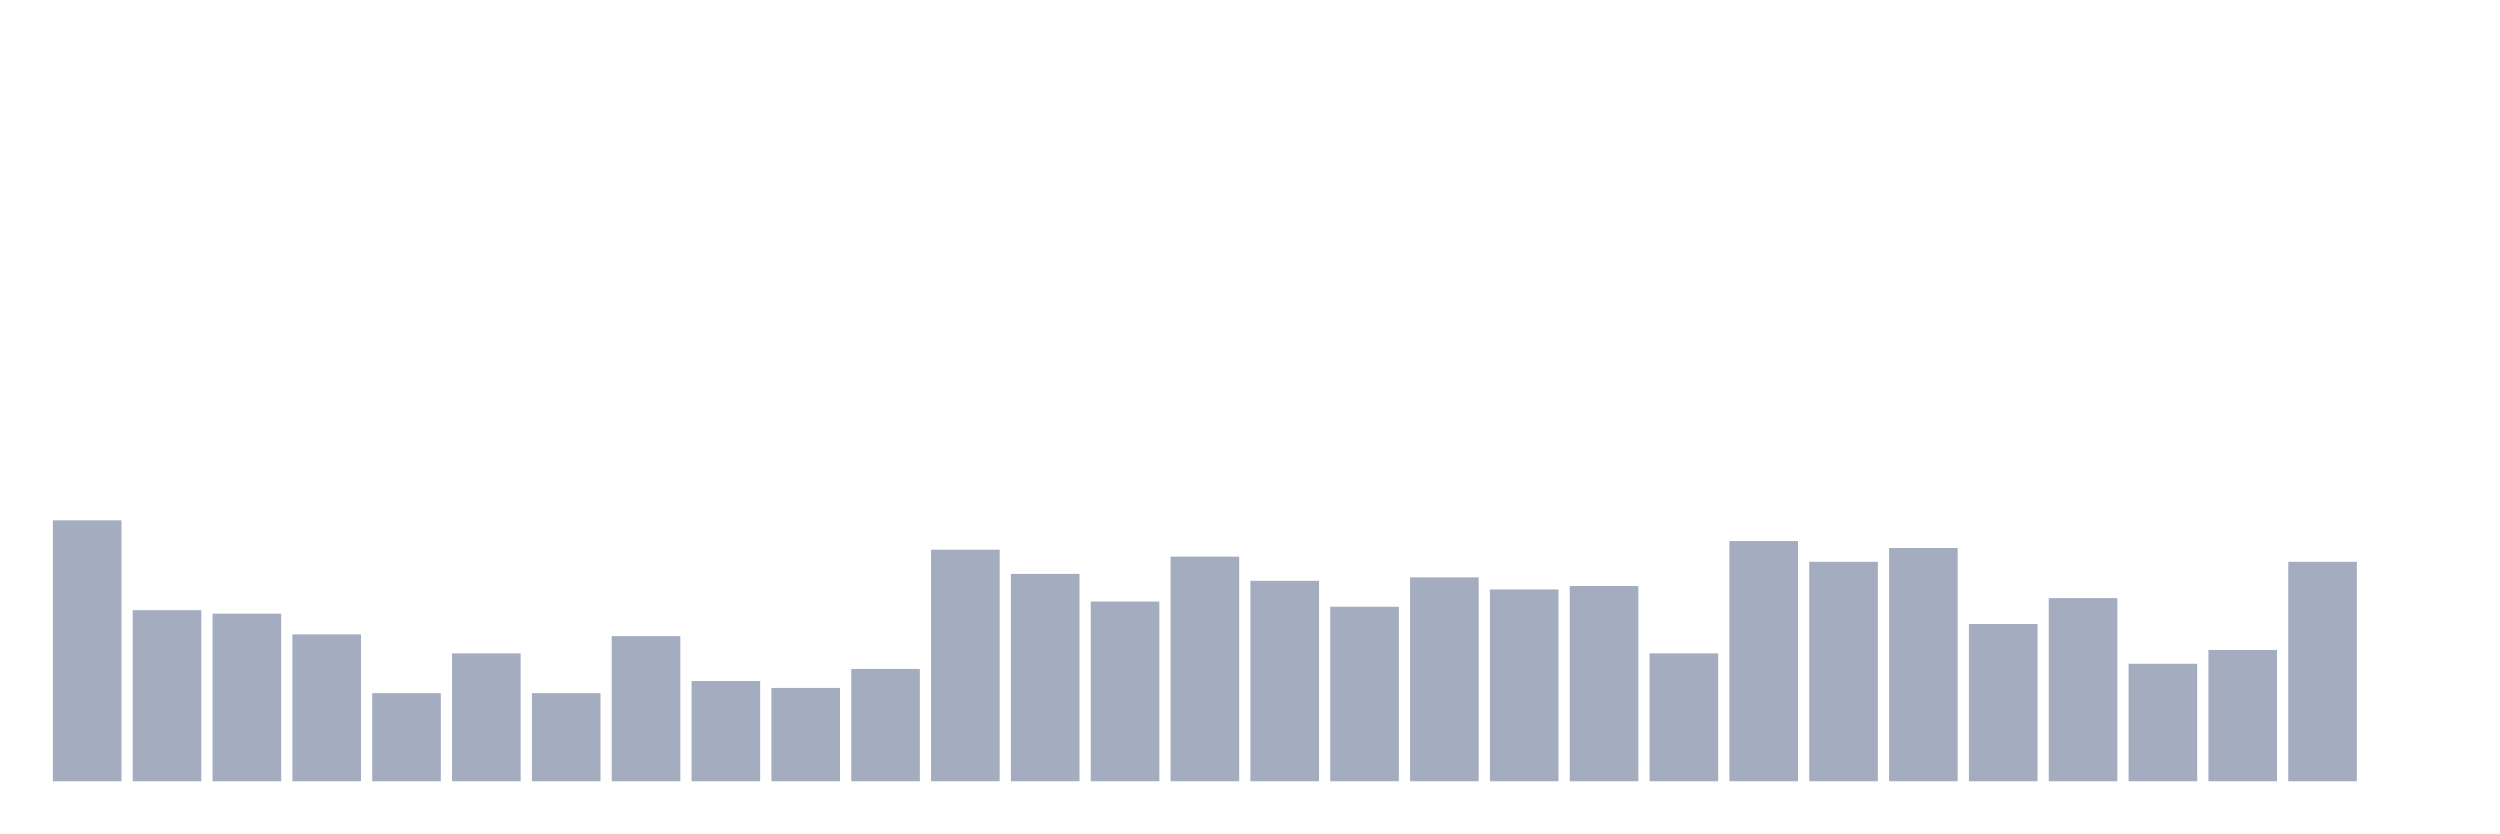
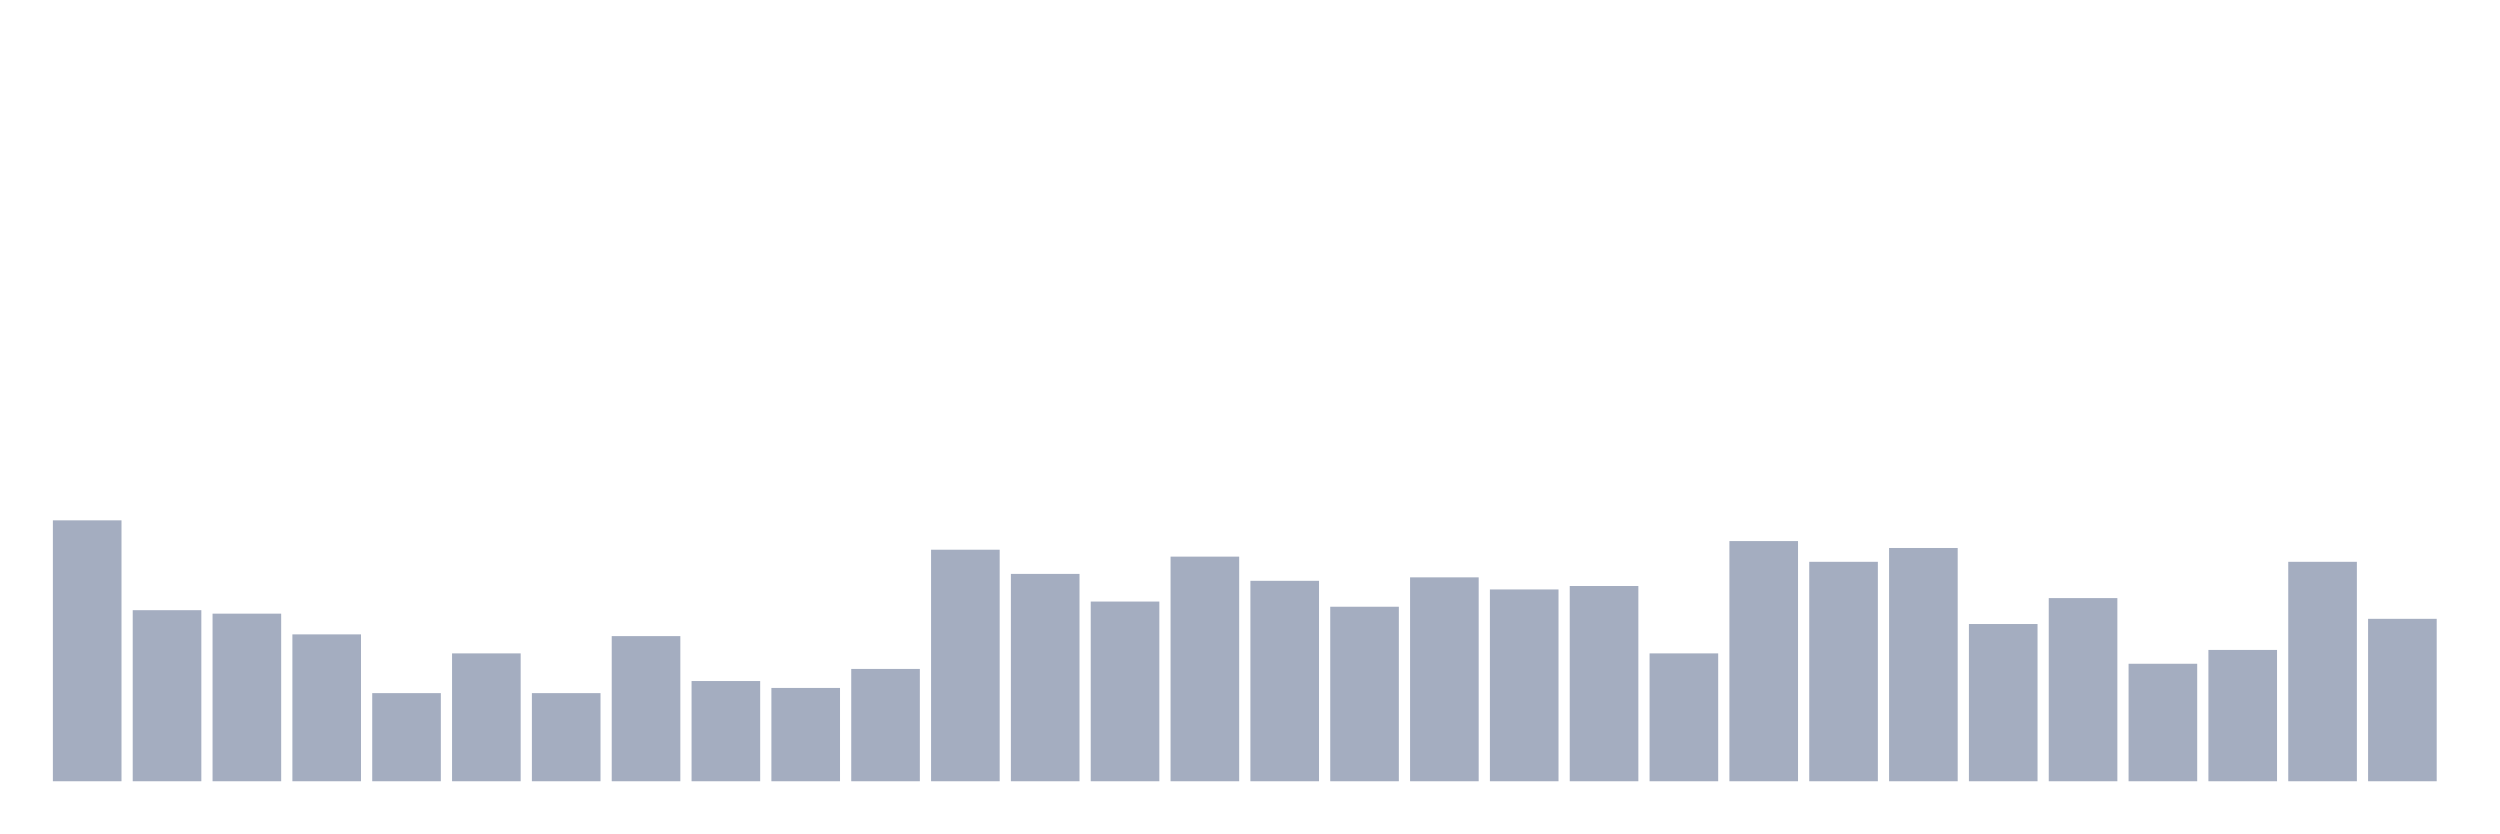
<svg xmlns="http://www.w3.org/2000/svg" viewBox="0 0 480 160">
  <g transform="translate(10,10)">
    <rect class="bar" x="0.153" width="13.175" y="89.905" height="50.095" fill="rgb(164,173,192)" />
    <rect class="bar" x="15.482" width="13.175" y="107.156" height="32.844" fill="rgb(164,173,192)" />
    <rect class="bar" x="30.81" width="13.175" y="107.82" height="32.18" fill="rgb(164,173,192)" />
    <rect class="bar" x="46.138" width="13.175" y="111.801" height="28.199" fill="rgb(164,173,192)" />
    <rect class="bar" x="61.466" width="13.175" y="123.081" height="16.919" fill="rgb(164,173,192)" />
    <rect class="bar" x="76.794" width="13.175" y="115.45" height="24.55" fill="rgb(164,173,192)" />
    <rect class="bar" x="92.123" width="13.175" y="123.081" height="16.919" fill="rgb(164,173,192)" />
    <rect class="bar" x="107.451" width="13.175" y="112.133" height="27.867" fill="rgb(164,173,192)" />
    <rect class="bar" x="122.779" width="13.175" y="120.758" height="19.242" fill="rgb(164,173,192)" />
    <rect class="bar" x="138.107" width="13.175" y="122.085" height="17.915" fill="rgb(164,173,192)" />
    <rect class="bar" x="153.436" width="13.175" y="118.436" height="21.564" fill="rgb(164,173,192)" />
    <rect class="bar" x="168.764" width="13.175" y="95.545" height="44.455" fill="rgb(164,173,192)" />
    <rect class="bar" x="184.092" width="13.175" y="100.19" height="39.81" fill="rgb(164,173,192)" />
    <rect class="bar" x="199.42" width="13.175" y="105.498" height="34.502" fill="rgb(164,173,192)" />
    <rect class="bar" x="214.748" width="13.175" y="96.872" height="43.128" fill="rgb(164,173,192)" />
    <rect class="bar" x="230.077" width="13.175" y="101.517" height="38.483" fill="rgb(164,173,192)" />
    <rect class="bar" x="245.405" width="13.175" y="106.493" height="33.507" fill="rgb(164,173,192)" />
    <rect class="bar" x="260.733" width="13.175" y="100.853" height="39.147" fill="rgb(164,173,192)" />
    <rect class="bar" x="276.061" width="13.175" y="103.175" height="36.825" fill="rgb(164,173,192)" />
    <rect class="bar" x="291.39" width="13.175" y="102.512" height="37.488" fill="rgb(164,173,192)" />
    <rect class="bar" x="306.718" width="13.175" y="115.45" height="24.55" fill="rgb(164,173,192)" />
    <rect class="bar" x="322.046" width="13.175" y="93.886" height="46.114" fill="rgb(164,173,192)" />
    <rect class="bar" x="337.374" width="13.175" y="97.867" height="42.133" fill="rgb(164,173,192)" />
    <rect class="bar" x="352.702" width="13.175" y="95.213" height="44.787" fill="rgb(164,173,192)" />
    <rect class="bar" x="368.031" width="13.175" y="109.81" height="30.19" fill="rgb(164,173,192)" />
    <rect class="bar" x="383.359" width="13.175" y="104.834" height="35.166" fill="rgb(164,173,192)" />
    <rect class="bar" x="398.687" width="13.175" y="117.441" height="22.559" fill="rgb(164,173,192)" />
    <rect class="bar" x="414.015" width="13.175" y="114.787" height="25.213" fill="rgb(164,173,192)" />
    <rect class="bar" x="429.344" width="13.175" y="97.867" height="42.133" fill="rgb(164,173,192)" />
-     <rect class="bar" x="444.672" width="13.175" y="140" height="0" fill="rgb(164,173,192)" />
+     <rect class="bar" x="444.672" width="13.175" y="108.815" height="31.185" fill="rgb(164,173,192)" />
  </g>
</svg>
